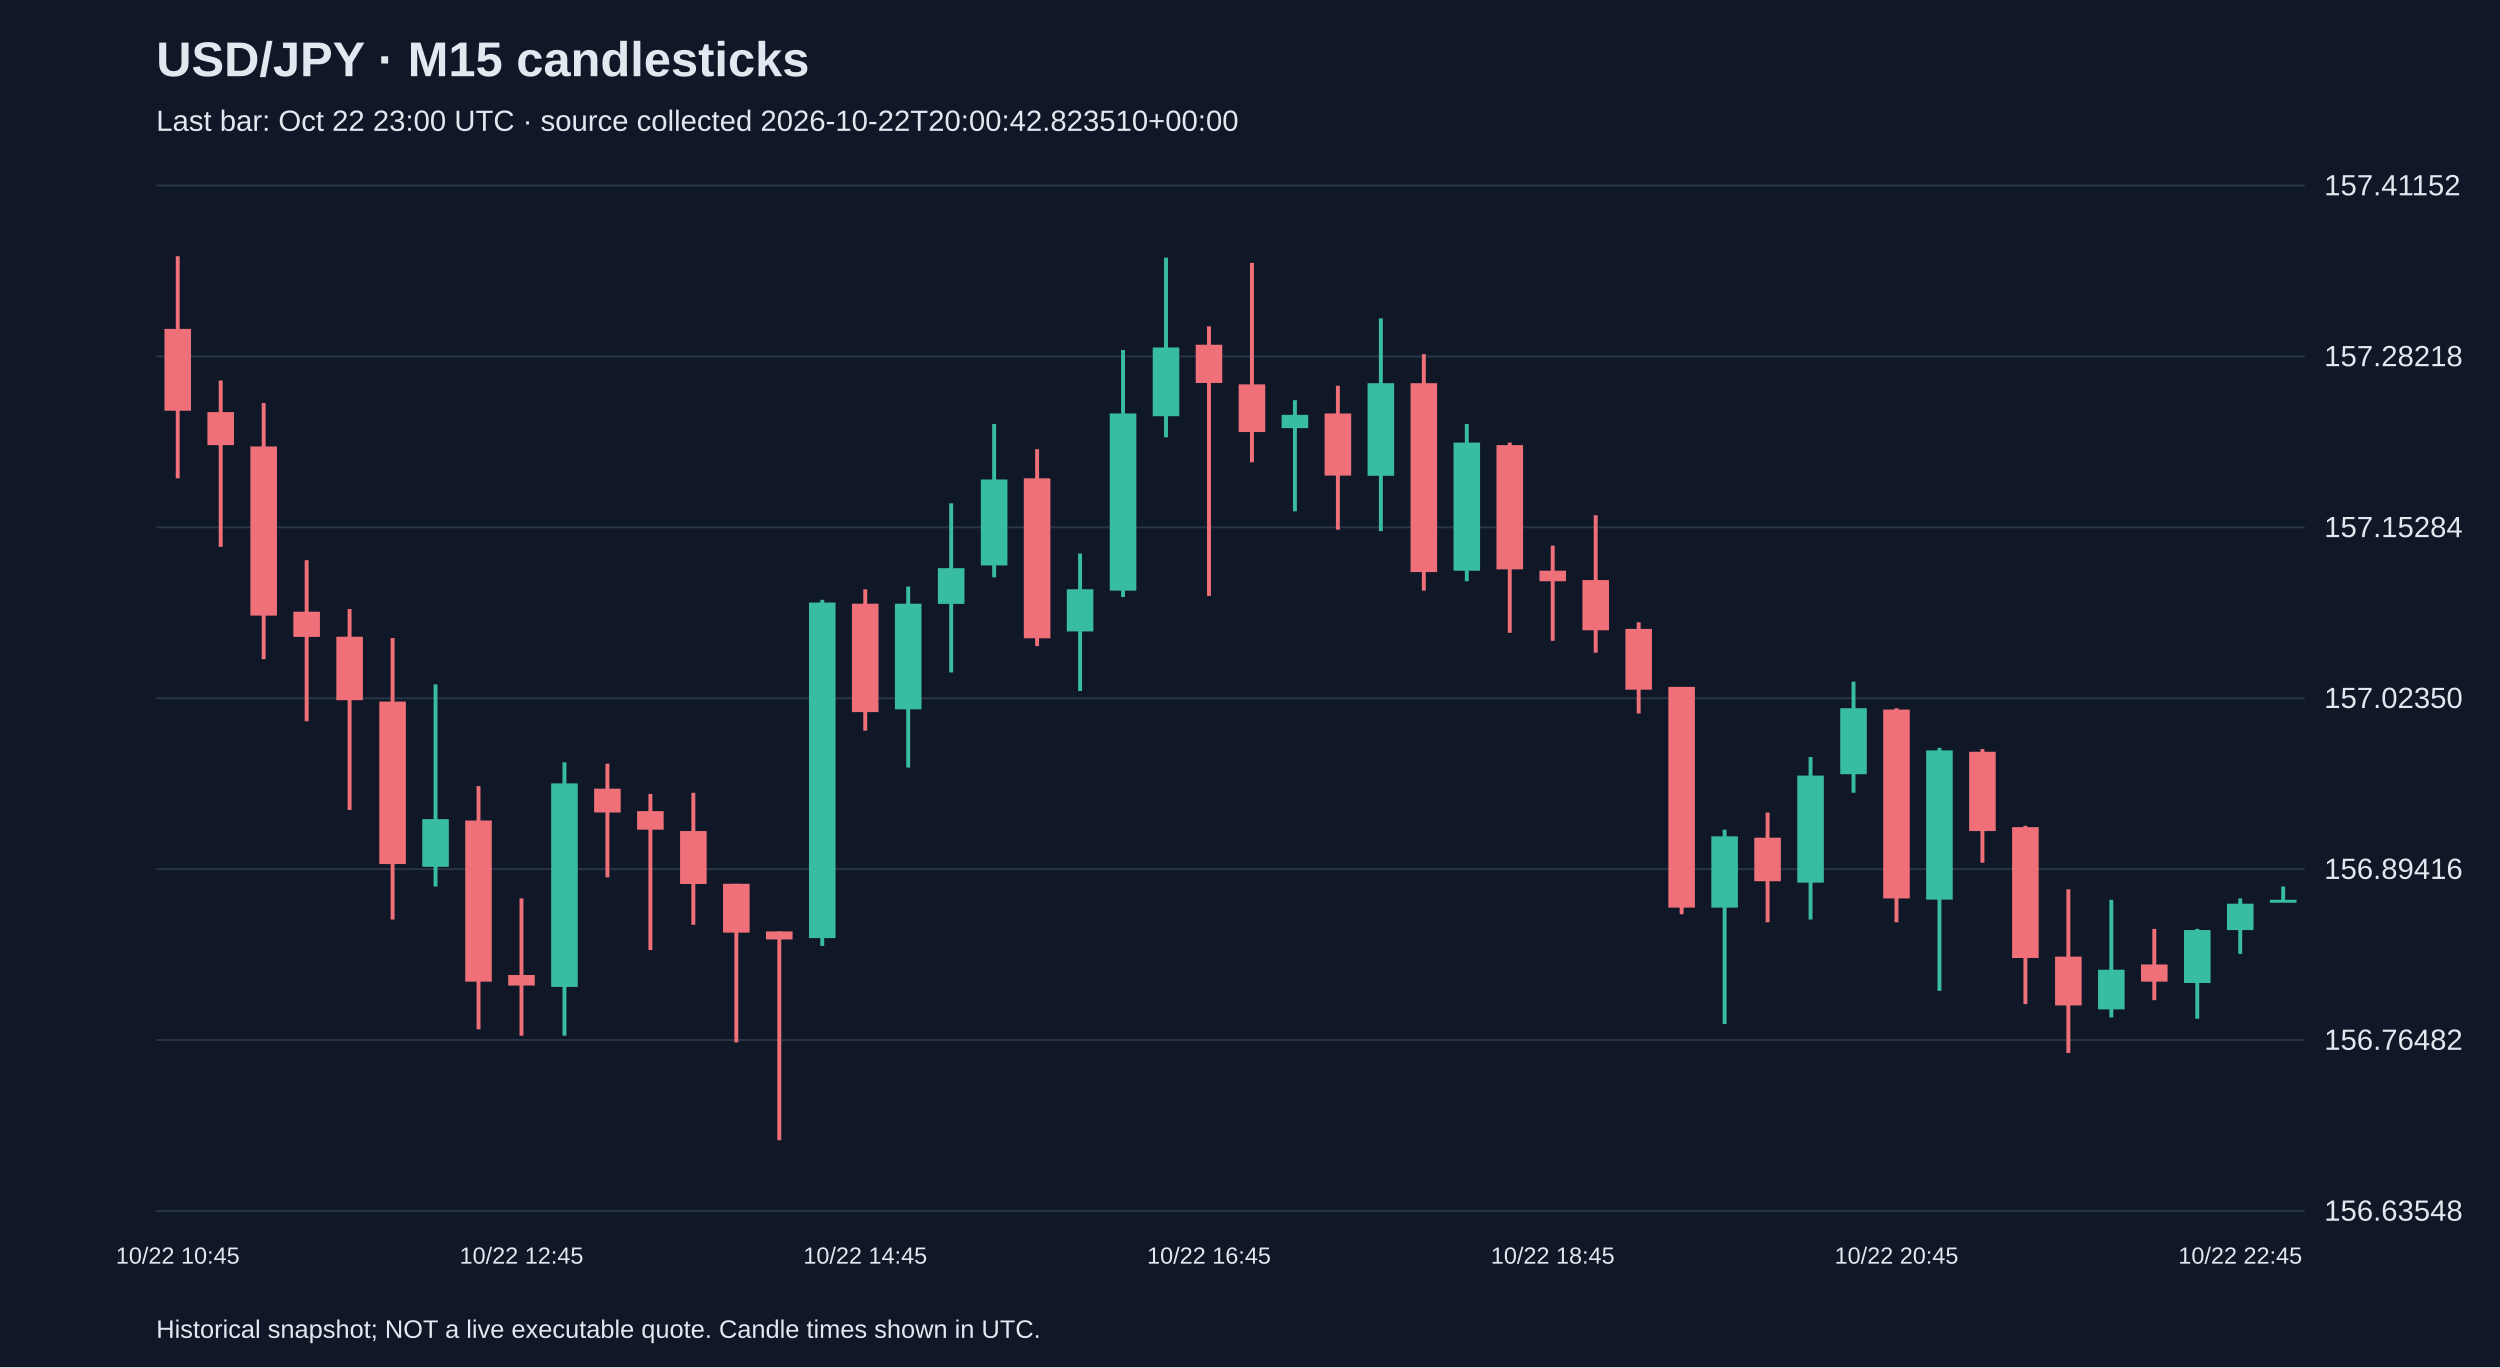
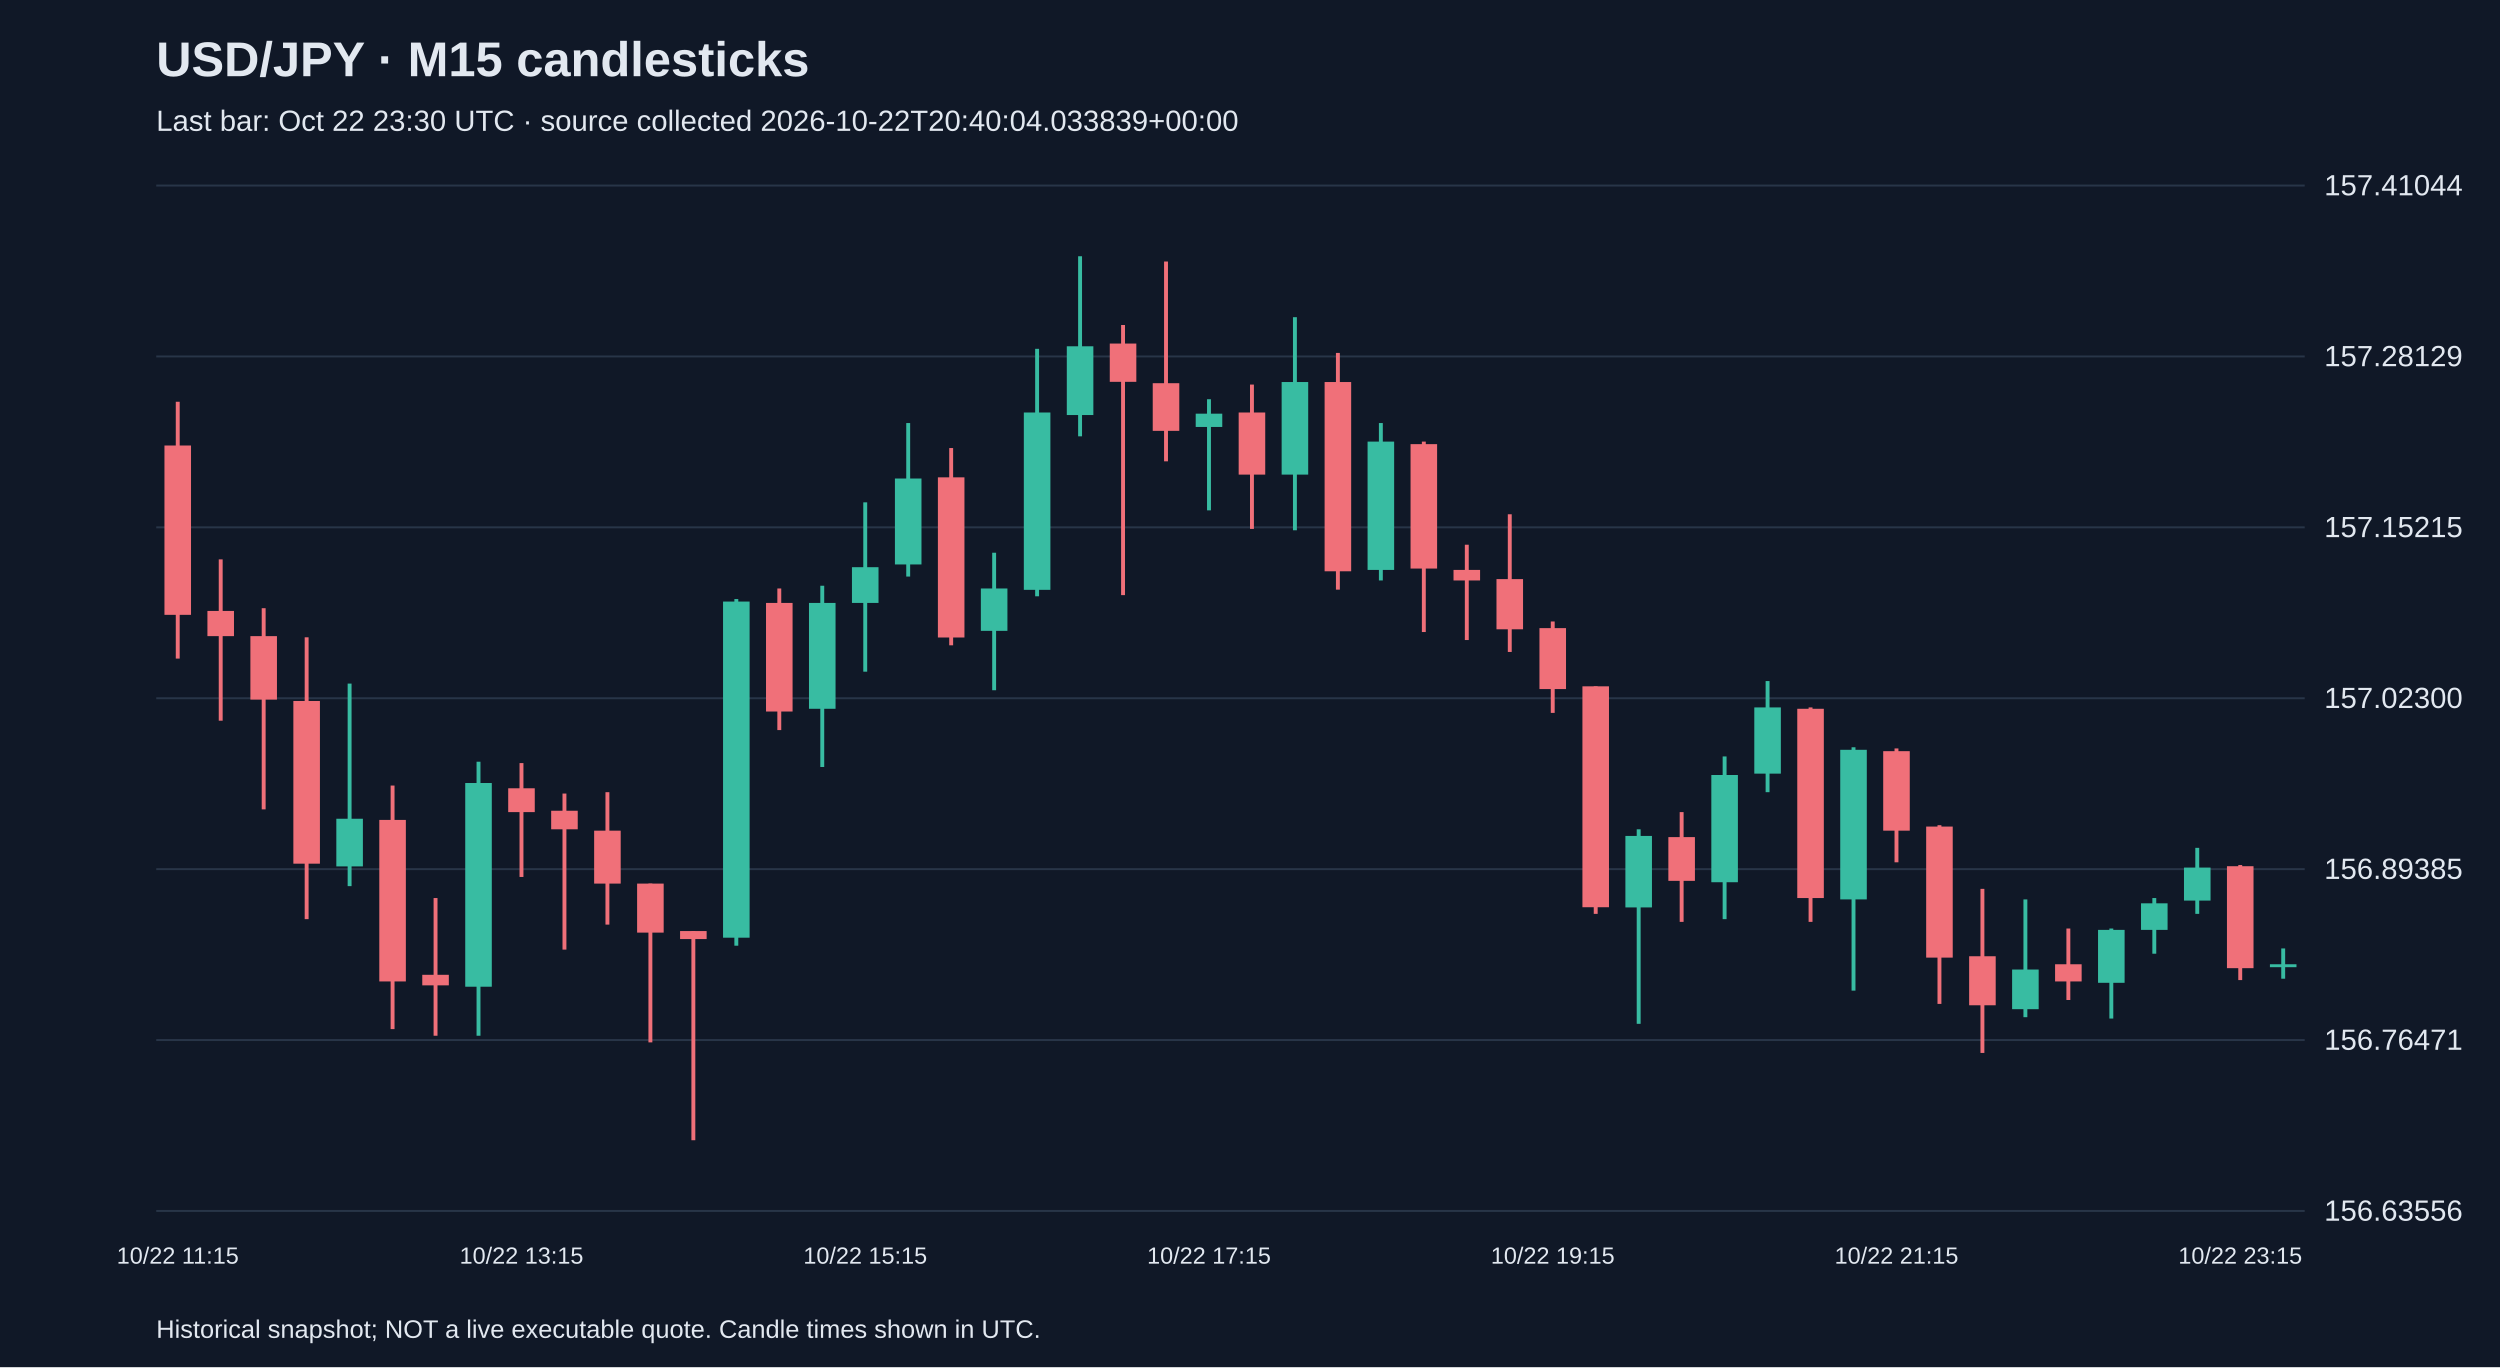
<svg xmlns="http://www.w3.org/2000/svg" viewBox="0 0 1280 700">
  <rect width="100%" height="100%" fill="#101827" />
  <style>text{font-family:Arial,sans-serif;fill:#e2e8f0}</style>
  <text x="80" y="39" font-size="25" font-weight="bold">USD/JPY · M15 candlesticks</text>
-   <text x="80" y="67" font-size="15" fill="#a6b1c5">Last bar: Oct 22 23:00 UTC · source collected 2026-10-22T20:00:42.823510+00:00</text>
+   <text x="80" y="67" font-size="15" fill="#a6b1c5">Last bar: Oct 22 23:30 UTC · source collected 2026-10-22T20:40:04.033839+00:00</text>
  <line x1="80" y1="620.0" x2="1180" y2="620.0" stroke="#283548" />
-   <text x="1190" y="625.0" font-size="15">156.63548</text>
+   <text x="1190" y="625.0" font-size="15">156.63556</text>
  <line x1="80" y1="532.5" x2="1180" y2="532.5" stroke="#283548" />
-   <text x="1190" y="537.5" font-size="15">156.76482</text>
+   <text x="1190" y="537.5" font-size="15">156.76471</text>
  <line x1="80" y1="445.0" x2="1180" y2="445.0" stroke="#283548" />
-   <text x="1190" y="450.0" font-size="15">156.89416</text>
+   <text x="1190" y="450.0" font-size="15">156.89385</text>
  <line x1="80" y1="357.5" x2="1180" y2="357.5" stroke="#283548" />
-   <text x="1190" y="362.5" font-size="15">157.02350</text>
+   <text x="1190" y="362.5" font-size="15">157.02300</text>
  <line x1="80" y1="270.0" x2="1180" y2="270.0" stroke="#283548" />
-   <text x="1190" y="275.0" font-size="15">157.15284</text>
+   <text x="1190" y="275.0" font-size="15">157.15215</text>
  <line x1="80" y1="182.5" x2="1180" y2="182.5" stroke="#283548" />
-   <text x="1190" y="187.5" font-size="15">157.28218</text>
+   <text x="1190" y="187.5" font-size="15">157.28129</text>
  <line x1="80" y1="95.0" x2="1180" y2="95.0" stroke="#283548" />
-   <text x="1190" y="100.0" font-size="15">157.41152</text>
-   <line x1="91.0" y1="131.2" x2="91.0" y2="244.9" stroke="#f07079" stroke-width="2" />
-   <rect x="84.2" y="168.4" width="13.6" height="41.9" fill="#f07079" />
-   <text x="91.0" y="647" text-anchor="middle" font-size="12">10/22 10:45</text>
-   <line x1="113.0" y1="194.8" x2="113.0" y2="280.0" stroke="#f07079" stroke-width="2" />
-   <rect x="106.2" y="211.0" width="13.6" height="16.9" fill="#f07079" />
-   <line x1="135.0" y1="206.3" x2="135.0" y2="337.5" stroke="#f07079" stroke-width="2" />
-   <rect x="128.2" y="228.6" width="13.6" height="86.6" fill="#f07079" />
-   <line x1="157.0" y1="286.8" x2="157.0" y2="369.3" stroke="#f07079" stroke-width="2" />
-   <rect x="150.2" y="313.2" width="13.6" height="12.9" fill="#f07079" />
-   <line x1="179.0" y1="311.8" x2="179.0" y2="414.7" stroke="#f07079" stroke-width="2" />
-   <rect x="172.2" y="326.0" width="13.6" height="32.5" fill="#f07079" />
-   <line x1="201.0" y1="326.7" x2="201.0" y2="470.8" stroke="#f07079" stroke-width="2" />
-   <rect x="194.2" y="359.2" width="13.6" height="83.2" fill="#f07079" />
-   <line x1="223.0" y1="350.4" x2="223.0" y2="453.9" stroke="#38bca2" stroke-width="2" />
-   <rect x="216.2" y="419.4" width="13.6" height="24.4" fill="#38bca2" />
-   <line x1="245.0" y1="402.5" x2="245.0" y2="527.0" stroke="#f07079" stroke-width="2" />
-   <rect x="238.2" y="420.1" width="13.6" height="82.5" fill="#f07079" />
-   <line x1="267.0" y1="460.0" x2="267.0" y2="530.3" stroke="#f07079" stroke-width="2" />
-   <rect x="260.2" y="499.2" width="13.6" height="5.4" fill="#f07079" />
-   <text x="267.0" y="647" text-anchor="middle" font-size="12">10/22 12:45</text>
-   <line x1="289.0" y1="390.3" x2="289.0" y2="530.3" stroke="#38bca2" stroke-width="2" />
-   <rect x="282.2" y="401.1" width="13.6" height="104.2" fill="#38bca2" />
-   <line x1="311.0" y1="391.0" x2="311.0" y2="449.2" stroke="#f07079" stroke-width="2" />
-   <rect x="304.2" y="403.8" width="13.6" height="12.2" fill="#f07079" />
-   <line x1="333.0" y1="406.5" x2="333.0" y2="486.4" stroke="#f07079" stroke-width="2" />
-   <rect x="326.2" y="415.3" width="13.6" height="9.5" fill="#f07079" />
-   <line x1="355.0" y1="405.9" x2="355.0" y2="473.5" stroke="#f07079" stroke-width="2" />
-   <rect x="348.2" y="425.5" width="13.6" height="27.1" fill="#f07079" />
-   <line x1="377.0" y1="452.5" x2="377.0" y2="533.7" stroke="#f07079" stroke-width="2" />
-   <rect x="370.2" y="452.5" width="13.6" height="25.0" fill="#f07079" />
-   <line x1="399.0" y1="476.9" x2="399.0" y2="583.8" stroke="#f07079" stroke-width="2" />
-   <rect x="392.2" y="476.9" width="13.6" height="4.1" fill="#f07079" />
-   <line x1="421.0" y1="307.1" x2="421.0" y2="484.3" stroke="#38bca2" stroke-width="2" />
-   <rect x="414.2" y="308.5" width="13.6" height="171.8" fill="#38bca2" />
-   <line x1="443.0" y1="301.7" x2="443.0" y2="374.1" stroke="#f07079" stroke-width="2" />
-   <rect x="436.2" y="309.1" width="13.6" height="55.5" fill="#f07079" />
-   <text x="443.0" y="647" text-anchor="middle" font-size="12">10/22 14:45</text>
-   <line x1="465.0" y1="300.3" x2="465.0" y2="393.0" stroke="#38bca2" stroke-width="2" />
-   <rect x="458.2" y="309.1" width="13.6" height="54.1" fill="#38bca2" />
-   <line x1="487.0" y1="257.7" x2="487.0" y2="344.3" stroke="#38bca2" stroke-width="2" />
-   <rect x="480.2" y="290.9" width="13.6" height="18.3" fill="#38bca2" />
-   <line x1="509.0" y1="217.1" x2="509.0" y2="295.6" stroke="#38bca2" stroke-width="2" />
-   <rect x="502.2" y="245.5" width="13.6" height="44.0" fill="#38bca2" />
-   <line x1="531.0" y1="230.0" x2="531.0" y2="330.8" stroke="#f07079" stroke-width="2" />
-   <rect x="524.2" y="244.9" width="13.6" height="81.9" fill="#f07079" />
-   <line x1="553.0" y1="283.4" x2="553.0" y2="353.8" stroke="#38bca2" stroke-width="2" />
-   <rect x="546.2" y="301.7" width="13.6" height="21.6" fill="#38bca2" />
-   <line x1="575.0" y1="179.2" x2="575.0" y2="305.7" stroke="#38bca2" stroke-width="2" />
-   <rect x="568.2" y="211.7" width="13.6" height="90.7" fill="#38bca2" />
-   <line x1="597.0" y1="131.9" x2="597.0" y2="223.9" stroke="#38bca2" stroke-width="2" />
-   <rect x="590.2" y="177.9" width="13.6" height="35.2" fill="#38bca2" />
-   <line x1="619.0" y1="167.1" x2="619.0" y2="305.1" stroke="#f07079" stroke-width="2" />
-   <rect x="612.2" y="176.5" width="13.6" height="19.6" fill="#f07079" />
-   <text x="619.0" y="647" text-anchor="middle" font-size="12">10/22 16:45</text>
-   <line x1="641.0" y1="134.6" x2="641.0" y2="236.7" stroke="#f07079" stroke-width="2" />
-   <rect x="634.2" y="196.8" width="13.6" height="24.4" fill="#f07079" />
-   <line x1="663.0" y1="204.9" x2="663.0" y2="261.8" stroke="#38bca2" stroke-width="2" />
-   <rect x="656.2" y="212.4" width="13.6" height="6.8" fill="#38bca2" />
-   <line x1="685.0" y1="197.5" x2="685.0" y2="271.2" stroke="#f07079" stroke-width="2" />
-   <rect x="678.2" y="211.7" width="13.6" height="31.8" fill="#f07079" />
-   <line x1="707.0" y1="163.0" x2="707.0" y2="271.9" stroke="#38bca2" stroke-width="2" />
-   <rect x="700.2" y="196.2" width="13.6" height="47.4" fill="#38bca2" />
-   <line x1="729.0" y1="181.3" x2="729.0" y2="302.4" stroke="#f07079" stroke-width="2" />
-   <rect x="722.2" y="196.2" width="13.6" height="96.7" fill="#f07079" />
-   <line x1="751.0" y1="217.1" x2="751.0" y2="297.6" stroke="#38bca2" stroke-width="2" />
-   <rect x="744.2" y="226.6" width="13.6" height="65.6" fill="#38bca2" />
-   <line x1="773.0" y1="226.6" x2="773.0" y2="324.0" stroke="#f07079" stroke-width="2" />
-   <rect x="766.2" y="227.9" width="13.6" height="63.6" fill="#f07079" />
-   <line x1="795.0" y1="279.4" x2="795.0" y2="328.1" stroke="#f07079" stroke-width="2" />
-   <rect x="788.2" y="292.2" width="13.6" height="5.4" fill="#f07079" />
-   <text x="795.0" y="647" text-anchor="middle" font-size="12">10/22 18:45</text>
-   <line x1="817.0" y1="263.8" x2="817.0" y2="334.2" stroke="#f07079" stroke-width="2" />
-   <rect x="810.2" y="297.0" width="13.6" height="25.7" fill="#f07079" />
-   <line x1="839.0" y1="318.6" x2="839.0" y2="365.3" stroke="#f07079" stroke-width="2" />
-   <rect x="832.2" y="322.0" width="13.6" height="31.1" fill="#f07079" />
-   <line x1="861.0" y1="351.7" x2="861.0" y2="468.1" stroke="#f07079" stroke-width="2" />
-   <rect x="854.2" y="351.7" width="13.6" height="113.0" fill="#f07079" />
-   <line x1="883.0" y1="424.8" x2="883.0" y2="524.3" stroke="#38bca2" stroke-width="2" />
-   <rect x="876.2" y="428.2" width="13.6" height="36.5" fill="#38bca2" />
-   <line x1="905.0" y1="416.0" x2="905.0" y2="472.2" stroke="#f07079" stroke-width="2" />
-   <rect x="898.2" y="428.9" width="13.6" height="22.3" fill="#f07079" />
-   <line x1="927.0" y1="387.6" x2="927.0" y2="470.8" stroke="#38bca2" stroke-width="2" />
-   <rect x="920.2" y="397.1" width="13.6" height="54.8" fill="#38bca2" />
-   <line x1="949.0" y1="349.0" x2="949.0" y2="405.9" stroke="#38bca2" stroke-width="2" />
-   <rect x="942.2" y="362.6" width="13.6" height="33.8" fill="#38bca2" />
-   <line x1="971.0" y1="362.6" x2="971.0" y2="472.2" stroke="#f07079" stroke-width="2" />
-   <rect x="964.2" y="363.3" width="13.6" height="96.7" fill="#f07079" />
-   <text x="971.0" y="647" text-anchor="middle" font-size="12">10/22 20:45</text>
-   <line x1="993.0" y1="382.9" x2="993.0" y2="507.3" stroke="#38bca2" stroke-width="2" />
-   <rect x="986.2" y="384.2" width="13.6" height="76.4" fill="#38bca2" />
-   <line x1="1015.0" y1="383.5" x2="1015.0" y2="441.7" stroke="#f07079" stroke-width="2" />
-   <rect x="1008.2" y="384.9" width="13.6" height="40.6" fill="#f07079" />
-   <line x1="1037.0" y1="422.8" x2="1037.0" y2="514.1" stroke="#f07079" stroke-width="2" />
-   <rect x="1030.2" y="423.5" width="13.6" height="67.0" fill="#f07079" />
-   <line x1="1059.0" y1="455.3" x2="1059.0" y2="539.1" stroke="#f07079" stroke-width="2" />
-   <rect x="1052.2" y="489.8" width="13.6" height="25.0" fill="#f07079" />
-   <line x1="1081.0" y1="460.7" x2="1081.0" y2="520.9" stroke="#38bca2" stroke-width="2" />
-   <rect x="1074.2" y="496.5" width="13.6" height="20.3" fill="#38bca2" />
-   <line x1="1103.0" y1="475.6" x2="1103.0" y2="512.1" stroke="#f07079" stroke-width="2" />
-   <rect x="1096.2" y="493.8" width="13.6" height="8.8" fill="#f07079" />
-   <line x1="1125.0" y1="475.6" x2="1125.0" y2="521.6" stroke="#38bca2" stroke-width="2" />
-   <rect x="1118.2" y="476.2" width="13.6" height="27.1" fill="#38bca2" />
-   <line x1="1147.0" y1="460.0" x2="1147.0" y2="488.4" stroke="#38bca2" stroke-width="2" />
-   <rect x="1140.2" y="462.7" width="13.6" height="13.5" fill="#38bca2" />
-   <text x="1147.0" y="647" text-anchor="middle" font-size="12">10/22 22:45</text>
-   <line x1="1169.0" y1="453.9" x2="1169.0" y2="461.3" stroke="#38bca2" stroke-width="2" />
-   <rect x="1162.2" y="460.7" width="13.6" height="1.5" fill="#38bca2" />
+   <text x="1190" y="100.0" font-size="15">157.41044</text>
+   <line x1="91.0" y1="205.7" x2="91.0" y2="337.2" stroke="#f07079" stroke-width="2" />
+   <rect x="84.2" y="228.1" width="13.6" height="86.7" fill="#f07079" />
+   <text x="91.0" y="647" text-anchor="middle" font-size="12">10/22 11:15</text>
+   <line x1="113.0" y1="286.4" x2="113.0" y2="369.0" stroke="#f07079" stroke-width="2" />
+   <rect x="106.2" y="312.8" width="13.6" height="12.9" fill="#f07079" />
+   <line x1="135.0" y1="311.4" x2="135.0" y2="414.4" stroke="#f07079" stroke-width="2" />
+   <rect x="128.2" y="325.7" width="13.6" height="32.5" fill="#f07079" />
+   <line x1="157.0" y1="326.3" x2="157.0" y2="470.6" stroke="#f07079" stroke-width="2" />
+   <rect x="150.2" y="358.9" width="13.6" height="83.3" fill="#f07079" />
+   <line x1="179.0" y1="350.0" x2="179.0" y2="453.7" stroke="#38bca2" stroke-width="2" />
+   <rect x="172.2" y="419.2" width="13.6" height="24.4" fill="#38bca2" />
+   <line x1="201.0" y1="402.2" x2="201.0" y2="526.9" stroke="#f07079" stroke-width="2" />
+   <rect x="194.2" y="419.8" width="13.6" height="82.7" fill="#f07079" />
+   <line x1="223.0" y1="459.8" x2="223.0" y2="530.3" stroke="#f07079" stroke-width="2" />
+   <rect x="216.2" y="499.1" width="13.6" height="5.4" fill="#f07079" />
+   <line x1="245.0" y1="390.0" x2="245.0" y2="530.3" stroke="#38bca2" stroke-width="2" />
+   <rect x="238.2" y="400.9" width="13.6" height="104.3" fill="#38bca2" />
+   <line x1="267.0" y1="390.7" x2="267.0" y2="449.0" stroke="#f07079" stroke-width="2" />
+   <rect x="260.2" y="403.6" width="13.6" height="12.2" fill="#f07079" />
+   <text x="267.0" y="647" text-anchor="middle" font-size="12">10/22 13:15</text>
+   <line x1="289.0" y1="406.3" x2="289.0" y2="486.2" stroke="#f07079" stroke-width="2" />
+   <rect x="282.2" y="415.1" width="13.6" height="9.5" fill="#f07079" />
+   <line x1="311.0" y1="405.6" x2="311.0" y2="473.4" stroke="#f07079" stroke-width="2" />
+   <rect x="304.2" y="425.3" width="13.6" height="27.1" fill="#f07079" />
+   <line x1="333.0" y1="452.4" x2="333.0" y2="533.7" stroke="#f07079" stroke-width="2" />
+   <rect x="326.2" y="452.4" width="13.6" height="25.1" fill="#f07079" />
+   <line x1="355.0" y1="476.7" x2="355.0" y2="583.8" stroke="#f07079" stroke-width="2" />
+   <rect x="348.2" y="476.7" width="13.6" height="4.1" fill="#f07079" />
+   <line x1="377.0" y1="306.7" x2="377.0" y2="484.2" stroke="#38bca2" stroke-width="2" />
+   <rect x="370.2" y="308.0" width="13.6" height="172.1" fill="#38bca2" />
+   <line x1="399.0" y1="301.3" x2="399.0" y2="373.8" stroke="#f07079" stroke-width="2" />
+   <rect x="392.2" y="308.7" width="13.6" height="55.6" fill="#f07079" />
+   <line x1="421.0" y1="299.9" x2="421.0" y2="392.7" stroke="#38bca2" stroke-width="2" />
+   <rect x="414.2" y="308.7" width="13.6" height="54.2" fill="#38bca2" />
+   <line x1="443.0" y1="257.2" x2="443.0" y2="343.9" stroke="#38bca2" stroke-width="2" />
+   <rect x="436.2" y="290.4" width="13.6" height="18.3" fill="#38bca2" />
+   <text x="443.0" y="647" text-anchor="middle" font-size="12">10/22 15:15</text>
+   <line x1="465.0" y1="216.6" x2="465.0" y2="295.2" stroke="#38bca2" stroke-width="2" />
+   <rect x="458.2" y="245.0" width="13.6" height="44.0" fill="#38bca2" />
+   <line x1="487.0" y1="229.4" x2="487.0" y2="330.4" stroke="#f07079" stroke-width="2" />
+   <rect x="480.2" y="244.4" width="13.6" height="82.0" fill="#f07079" />
+   <line x1="509.0" y1="283.0" x2="509.0" y2="353.4" stroke="#38bca2" stroke-width="2" />
+   <rect x="502.2" y="301.3" width="13.6" height="21.7" fill="#38bca2" />
+   <line x1="531.0" y1="178.6" x2="531.0" y2="305.3" stroke="#38bca2" stroke-width="2" />
+   <rect x="524.2" y="211.2" width="13.6" height="90.8" fill="#38bca2" />
+   <line x1="553.0" y1="131.2" x2="553.0" y2="223.4" stroke="#38bca2" stroke-width="2" />
+   <rect x="546.2" y="177.3" width="13.6" height="35.2" fill="#38bca2" />
+   <line x1="575.0" y1="166.4" x2="575.0" y2="304.7" stroke="#f07079" stroke-width="2" />
+   <rect x="568.2" y="175.9" width="13.6" height="19.6" fill="#f07079" />
+   <line x1="597.0" y1="133.9" x2="597.0" y2="236.2" stroke="#f07079" stroke-width="2" />
+   <rect x="590.2" y="196.2" width="13.6" height="24.4" fill="#f07079" />
+   <line x1="619.0" y1="204.4" x2="619.0" y2="261.3" stroke="#38bca2" stroke-width="2" />
+   <rect x="612.2" y="211.8" width="13.6" height="6.8" fill="#38bca2" />
+   <text x="619.0" y="647" text-anchor="middle" font-size="12">10/22 17:15</text>
+   <line x1="641.0" y1="196.9" x2="641.0" y2="270.8" stroke="#f07079" stroke-width="2" />
+   <rect x="634.2" y="211.2" width="13.6" height="31.8" fill="#f07079" />
+   <line x1="663.0" y1="162.4" x2="663.0" y2="271.5" stroke="#38bca2" stroke-width="2" />
+   <rect x="656.2" y="195.6" width="13.6" height="47.4" fill="#38bca2" />
+   <line x1="685.0" y1="180.7" x2="685.0" y2="301.9" stroke="#f07079" stroke-width="2" />
+   <rect x="678.2" y="195.6" width="13.6" height="96.9" fill="#f07079" />
+   <line x1="707.0" y1="216.6" x2="707.0" y2="297.2" stroke="#38bca2" stroke-width="2" />
+   <rect x="700.2" y="226.1" width="13.6" height="65.7" fill="#38bca2" />
+   <line x1="729.0" y1="226.1" x2="729.0" y2="323.6" stroke="#f07079" stroke-width="2" />
+   <rect x="722.2" y="227.4" width="13.6" height="63.7" fill="#f07079" />
+   <line x1="751.0" y1="278.9" x2="751.0" y2="327.7" stroke="#f07079" stroke-width="2" />
+   <rect x="744.2" y="291.8" width="13.6" height="5.4" fill="#f07079" />
+   <line x1="773.0" y1="263.3" x2="773.0" y2="333.8" stroke="#f07079" stroke-width="2" />
+   <rect x="766.2" y="296.5" width="13.6" height="25.7" fill="#f07079" />
+   <line x1="795.0" y1="318.2" x2="795.0" y2="365.0" stroke="#f07079" stroke-width="2" />
+   <rect x="788.2" y="321.6" width="13.6" height="31.2" fill="#f07079" />
+   <text x="795.0" y="647" text-anchor="middle" font-size="12">10/22 19:15</text>
+   <line x1="817.0" y1="351.4" x2="817.0" y2="467.9" stroke="#f07079" stroke-width="2" />
+   <rect x="810.2" y="351.4" width="13.6" height="113.1" fill="#f07079" />
+   <line x1="839.0" y1="424.6" x2="839.0" y2="524.2" stroke="#38bca2" stroke-width="2" />
+   <rect x="832.2" y="428.0" width="13.6" height="36.6" fill="#38bca2" />
+   <line x1="861.0" y1="415.8" x2="861.0" y2="472.0" stroke="#f07079" stroke-width="2" />
+   <rect x="854.2" y="428.6" width="13.6" height="22.4" fill="#f07079" />
+   <line x1="883.0" y1="387.3" x2="883.0" y2="470.6" stroke="#38bca2" stroke-width="2" />
+   <rect x="876.2" y="396.8" width="13.6" height="54.9" fill="#38bca2" />
+   <line x1="905.0" y1="348.7" x2="905.0" y2="405.6" stroke="#38bca2" stroke-width="2" />
+   <rect x="898.2" y="362.2" width="13.6" height="33.9" fill="#38bca2" />
+   <line x1="927.0" y1="362.2" x2="927.0" y2="472.0" stroke="#f07079" stroke-width="2" />
+   <rect x="920.2" y="362.9" width="13.6" height="96.9" fill="#f07079" />
+   <line x1="949.0" y1="382.6" x2="949.0" y2="507.2" stroke="#38bca2" stroke-width="2" />
+   <rect x="942.2" y="383.9" width="13.6" height="76.6" fill="#38bca2" />
+   <line x1="971.0" y1="383.2" x2="971.0" y2="441.5" stroke="#f07079" stroke-width="2" />
+   <rect x="964.2" y="384.6" width="13.6" height="40.7" fill="#f07079" />
+   <text x="971.0" y="647" text-anchor="middle" font-size="12">10/22 21:15</text>
+   <line x1="993.0" y1="422.5" x2="993.0" y2="514.0" stroke="#f07079" stroke-width="2" />
+   <rect x="986.2" y="423.2" width="13.6" height="67.1" fill="#f07079" />
+   <line x1="1015.0" y1="455.1" x2="1015.0" y2="539.1" stroke="#f07079" stroke-width="2" />
+   <rect x="1008.2" y="489.6" width="13.6" height="25.1" fill="#f07079" />
+   <line x1="1037.0" y1="460.5" x2="1037.0" y2="520.8" stroke="#38bca2" stroke-width="2" />
+   <rect x="1030.2" y="496.4" width="13.6" height="20.3" fill="#38bca2" />
+   <line x1="1059.0" y1="475.4" x2="1059.0" y2="512.0" stroke="#f07079" stroke-width="2" />
+   <rect x="1052.2" y="493.7" width="13.6" height="8.8" fill="#f07079" />
+   <line x1="1081.0" y1="475.4" x2="1081.0" y2="521.5" stroke="#38bca2" stroke-width="2" />
+   <rect x="1074.2" y="476.1" width="13.6" height="27.1" fill="#38bca2" />
+   <line x1="1103.0" y1="459.8" x2="1103.0" y2="488.3" stroke="#38bca2" stroke-width="2" />
+   <rect x="1096.2" y="462.5" width="13.6" height="13.6" fill="#38bca2" />
+   <line x1="1125.0" y1="434.1" x2="1125.0" y2="467.9" stroke="#38bca2" stroke-width="2" />
+   <rect x="1118.2" y="444.2" width="13.6" height="16.9" fill="#38bca2" />
+   <line x1="1147.0" y1="442.9" x2="1147.0" y2="501.8" stroke="#f07079" stroke-width="2" />
+   <rect x="1140.2" y="443.5" width="13.6" height="52.2" fill="#f07079" />
+   <text x="1147.0" y="647" text-anchor="middle" font-size="12">10/22 23:15</text>
+   <line x1="1169.0" y1="485.6" x2="1169.0" y2="501.1" stroke="#38bca2" stroke-width="2" />
+   <rect x="1162.2" y="493.7" width="13.6" height="1.5" fill="#38bca2" />
  <text x="80" y="685" font-size="13">Historical snapshot; NOT a live executable quote. Candle times shown in UTC.</text>
</svg>
